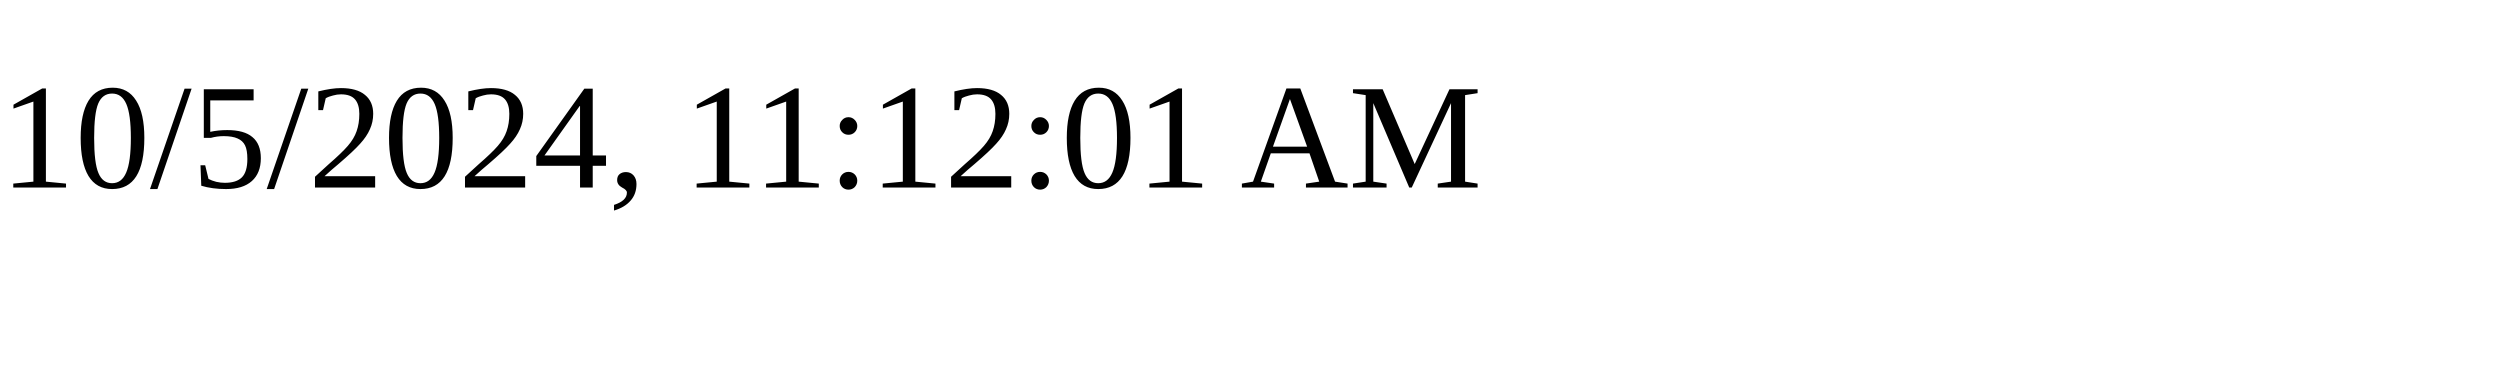
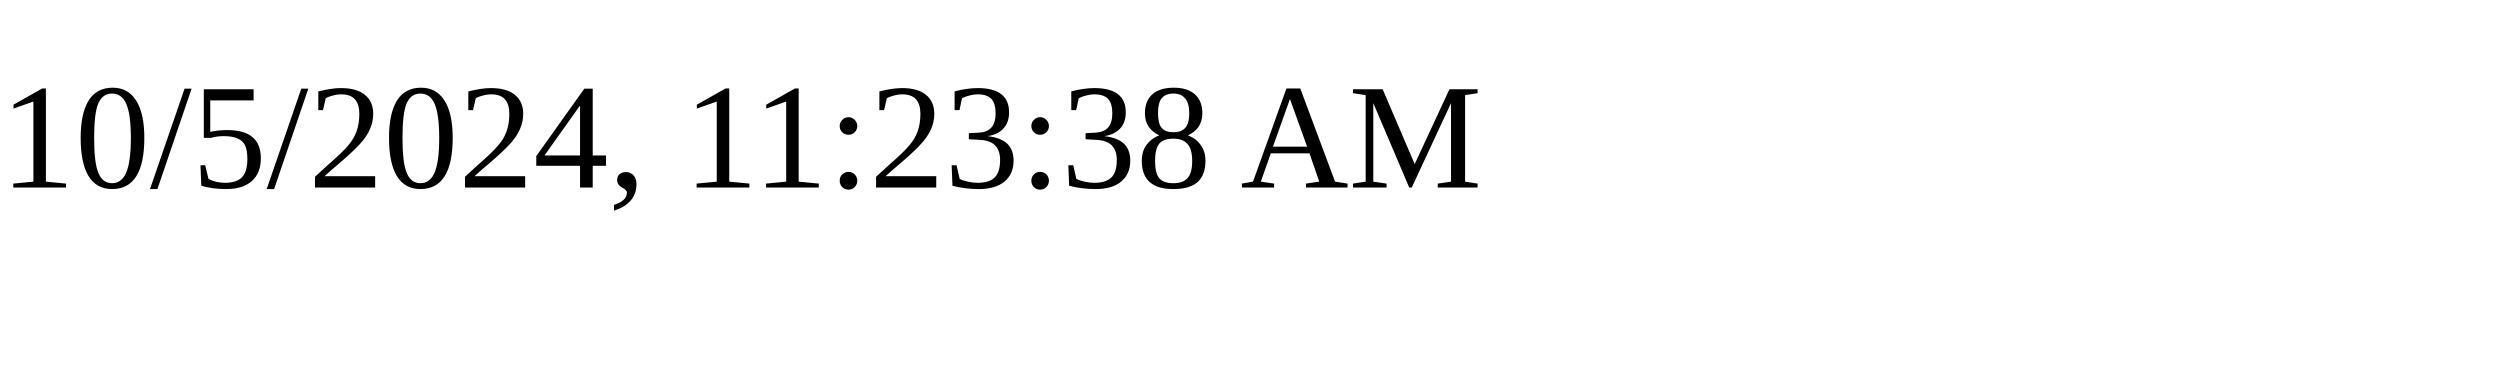
<svg xmlns="http://www.w3.org/2000/svg" height="30" width="200">
-   <text x="0" y="15">10/5/2024, 11:12:01 AM</text>
+   <text x="0" y="15">10/5/2024, 11:23:38 AM</text>
</svg>
